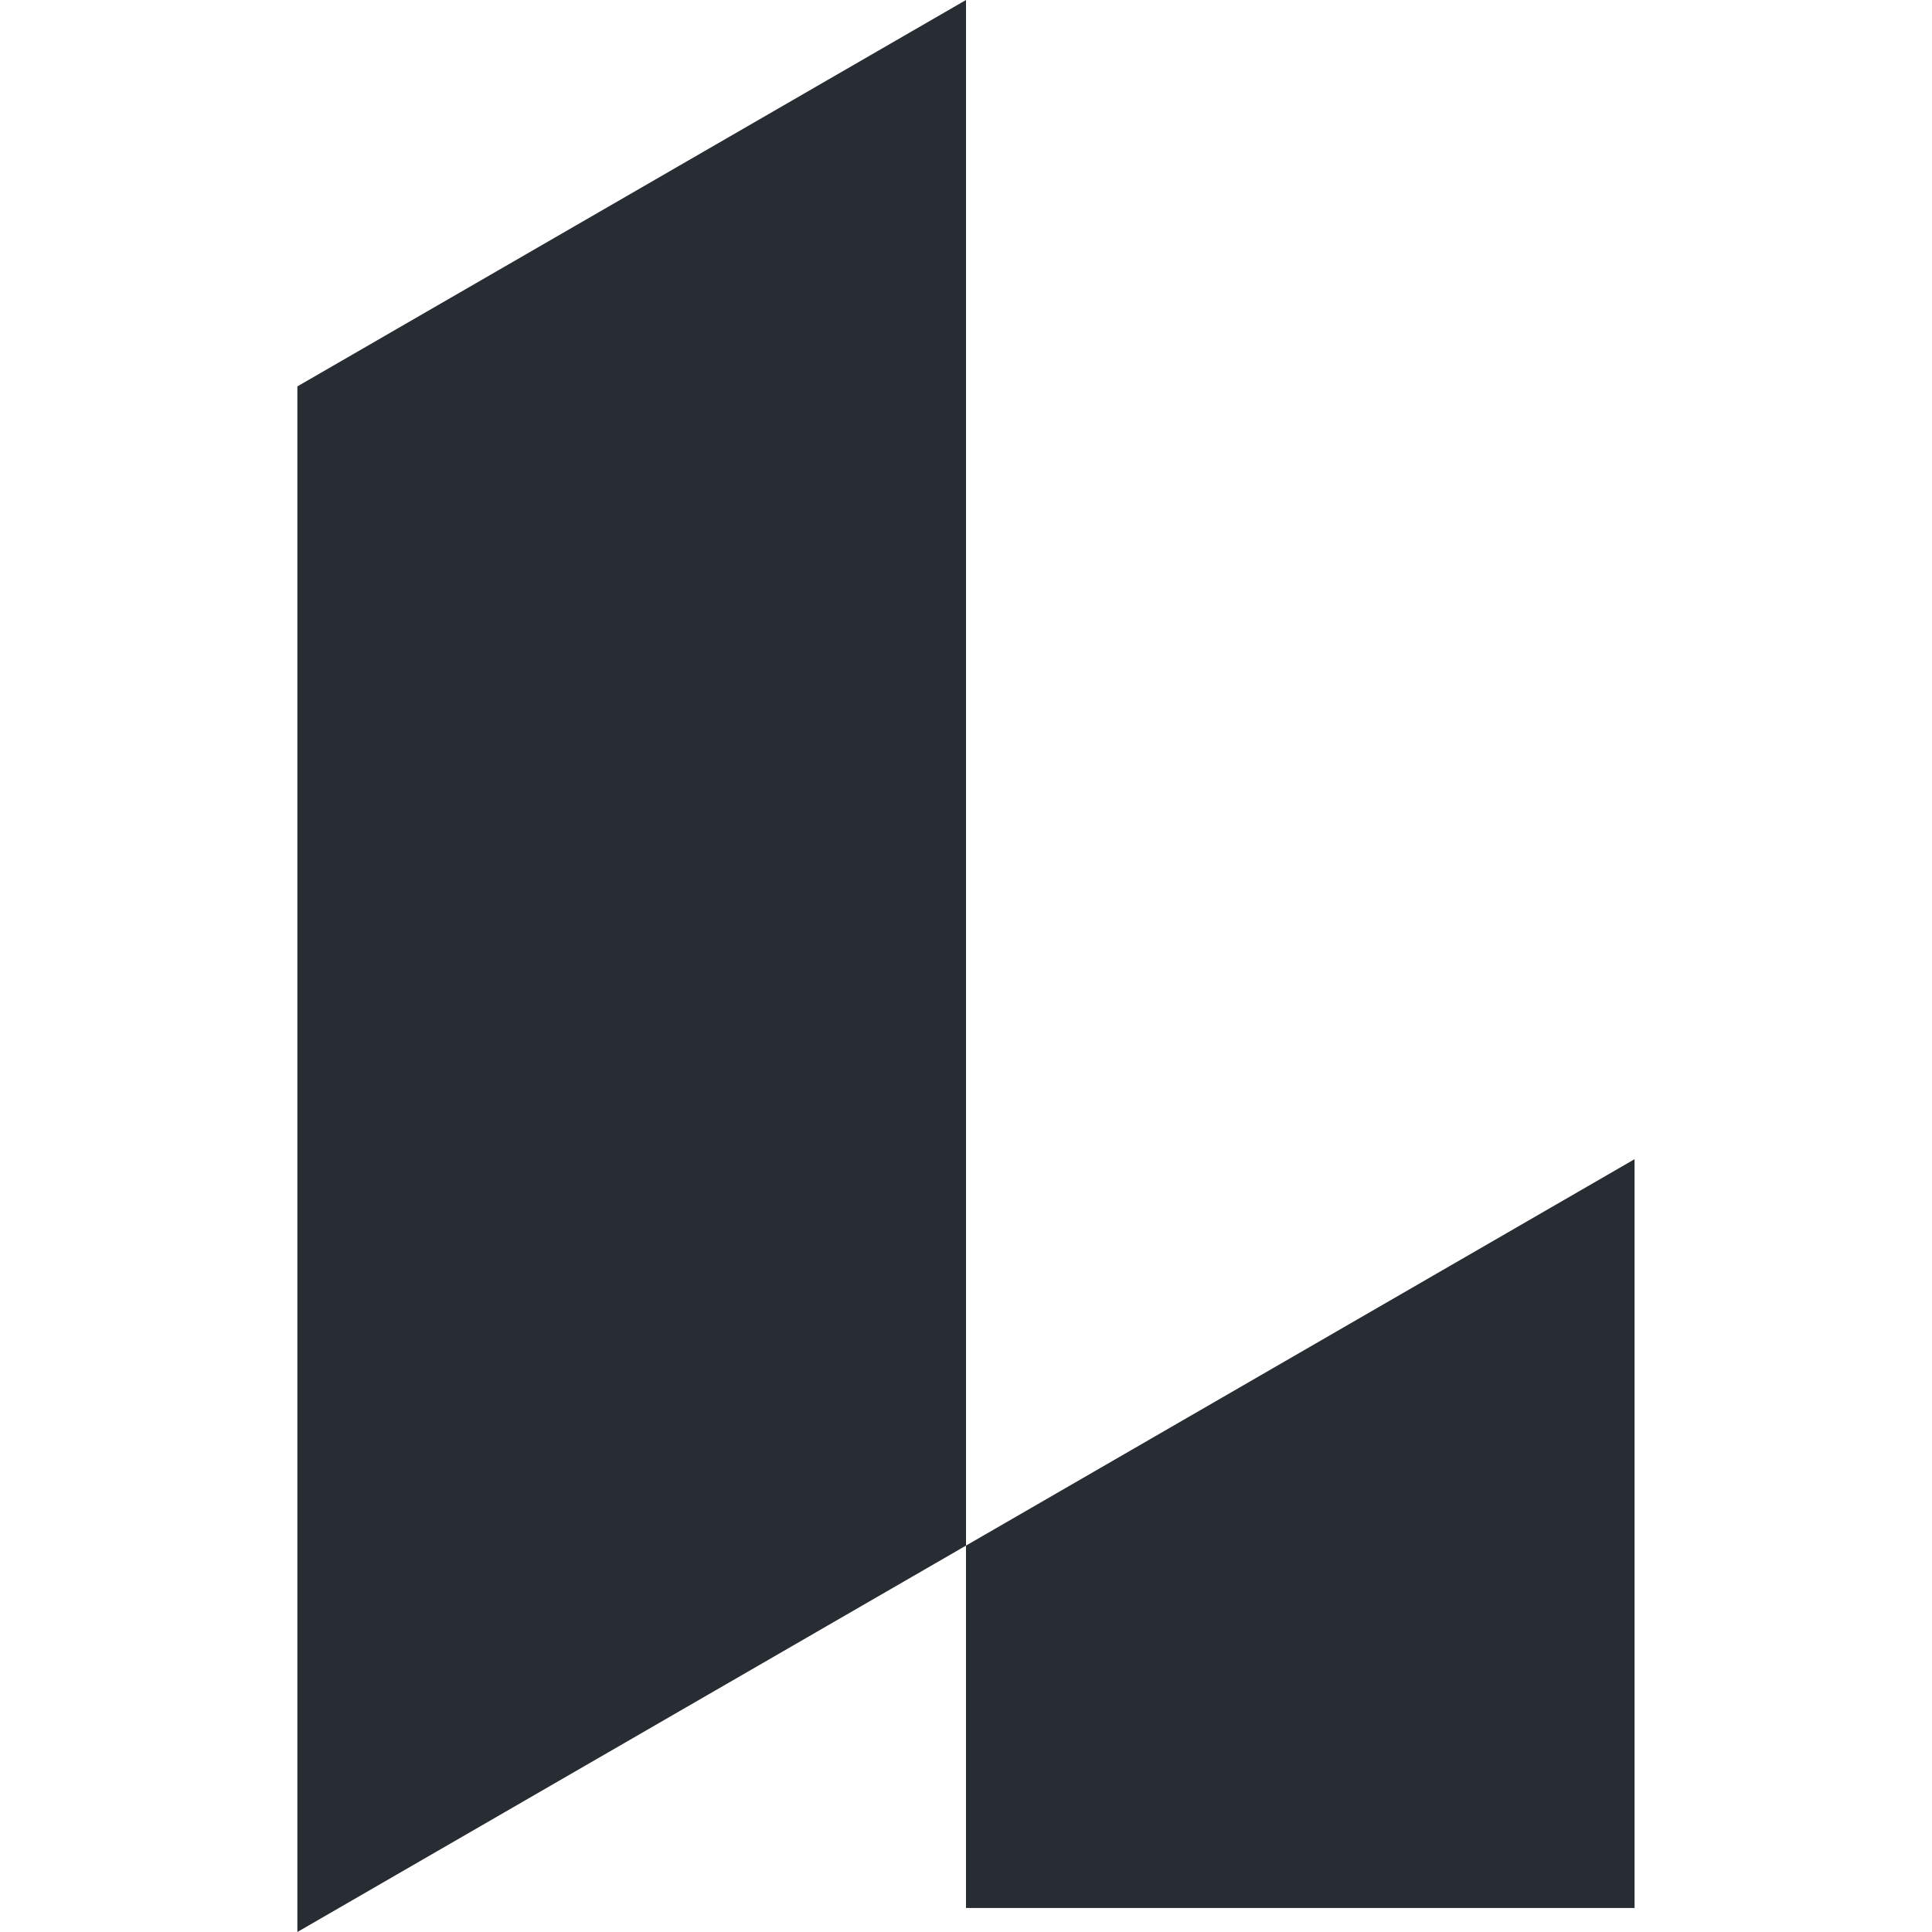
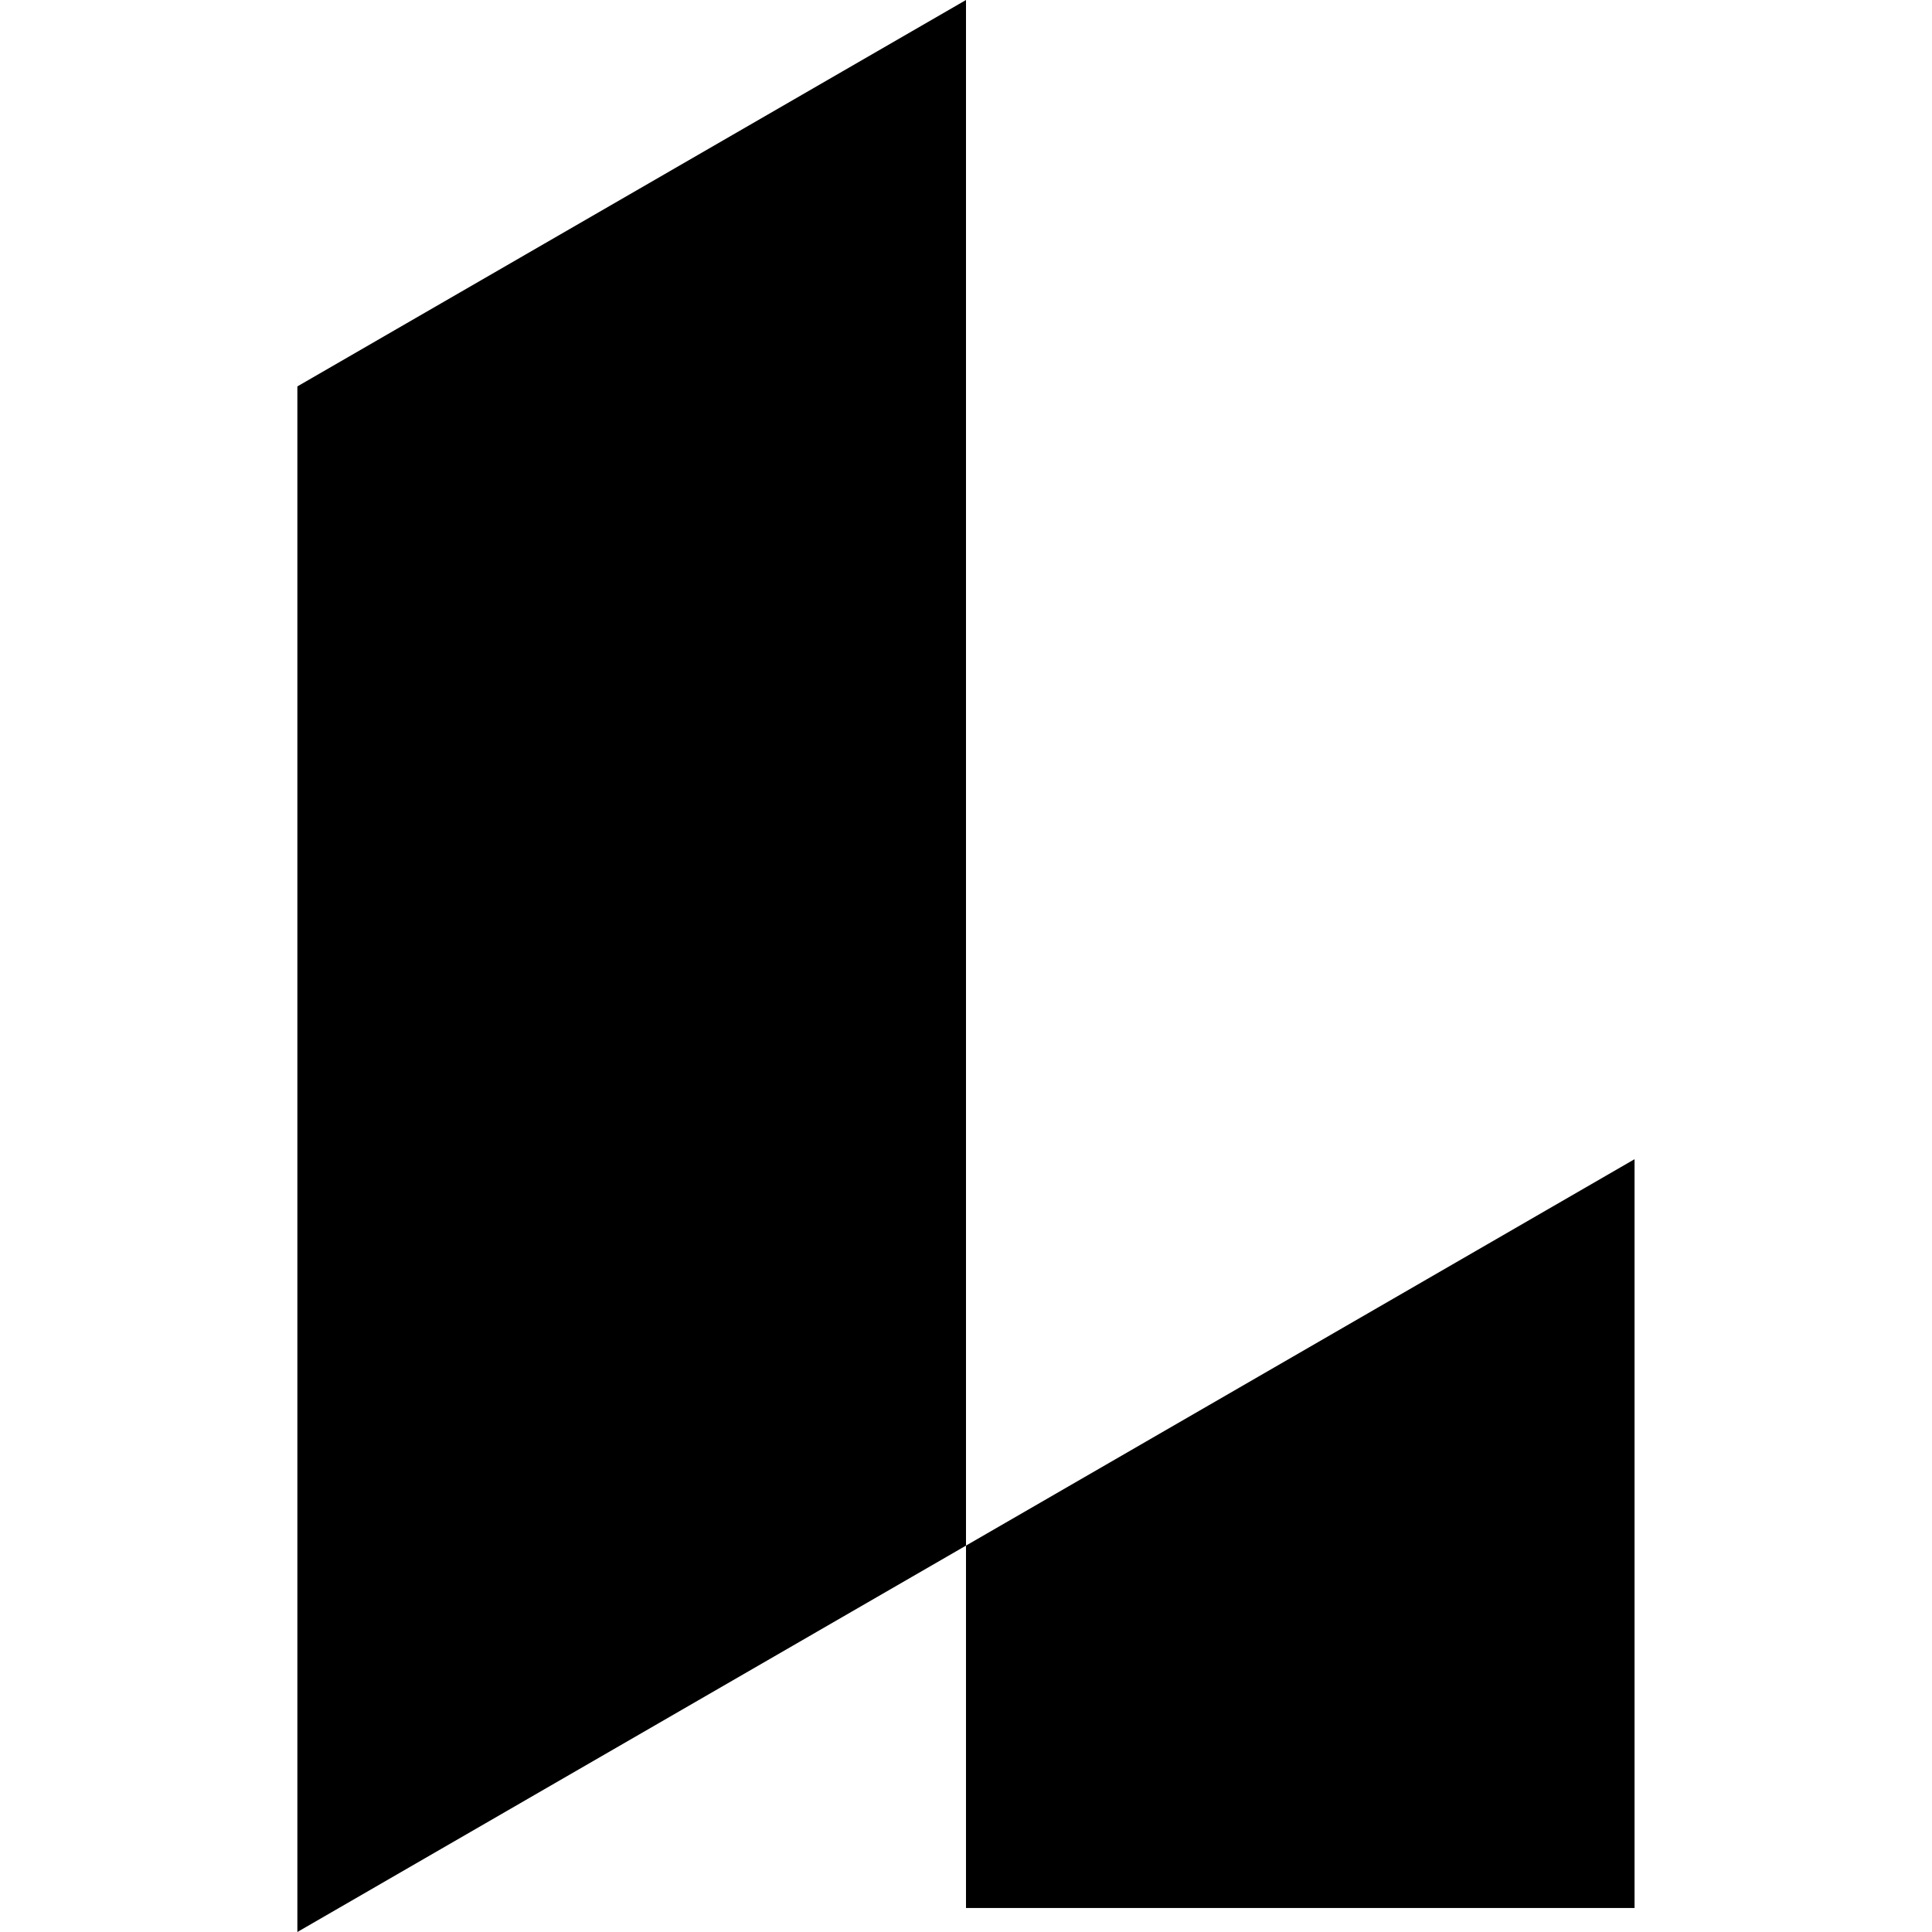
- <svg xmlns="http://www.w3.org/2000/svg" fill="#282C33" role="img" viewBox="0 0 24 24">
+ <svg xmlns="http://www.w3.org/2000/svg" role="img" viewBox="0 0 24 24">
  <path d="M12 0 3.694 4.8V24L12 19.2Zm0 19.2v4.502h8.305V14.4Z" />
</svg>
